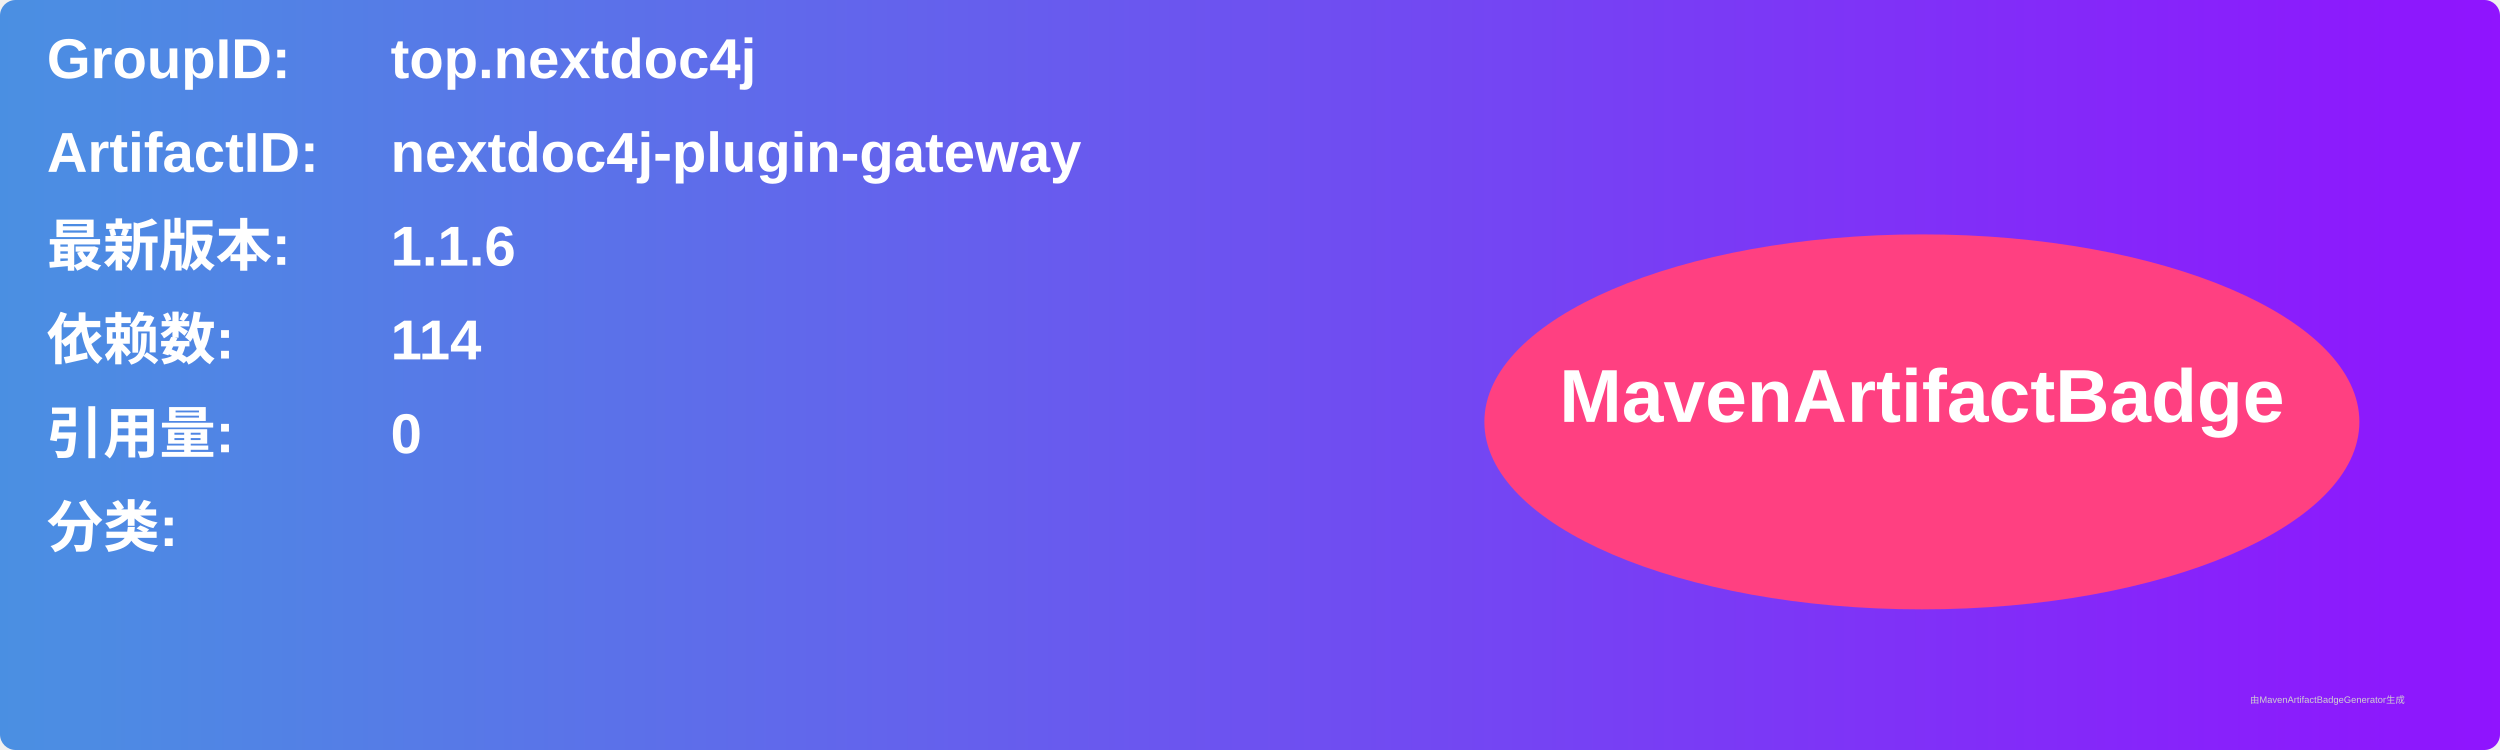
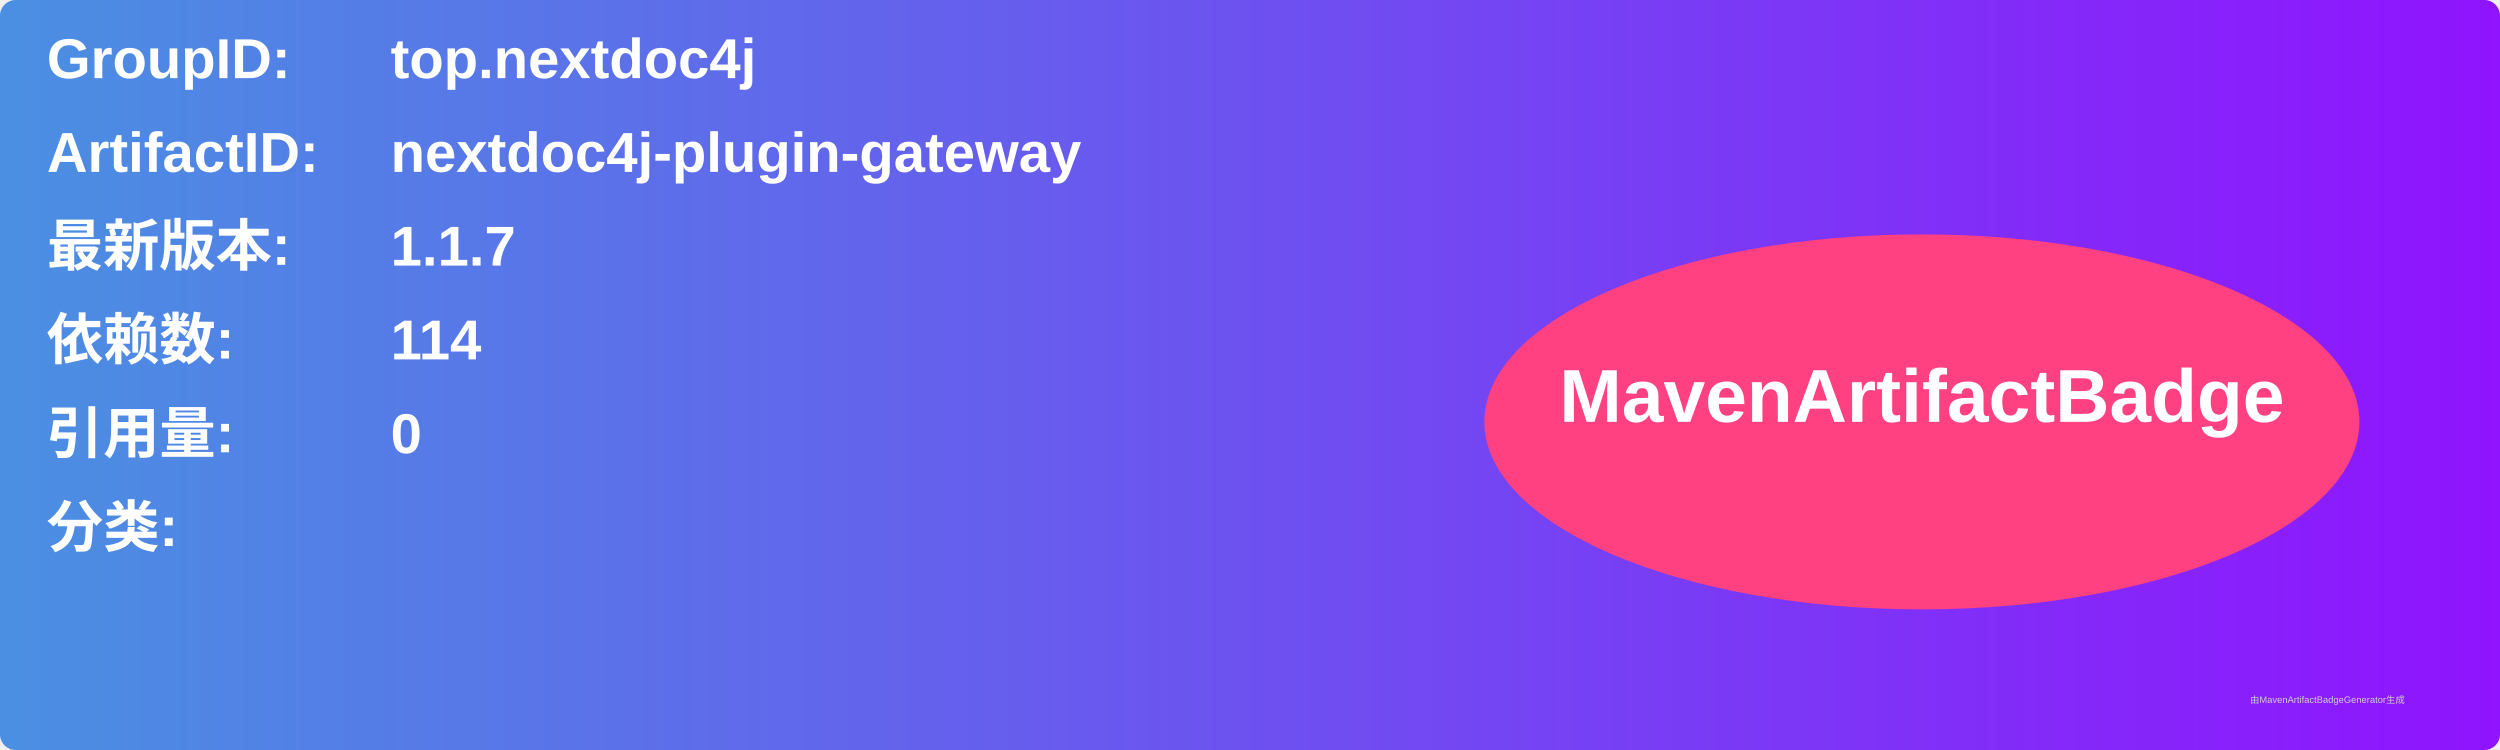
<svg xmlns="http://www.w3.org/2000/svg" width="800" height="240" viewBox="0 0 800 240">
  <linearGradient id="grad" x1="0%" y1="0%" x2="100%" y2="0%">
    <stop offset="0%" stop-color="#4a90e2" />
    <stop offset="100%" stop-color="#9013fe" />
  </linearGradient>
  <rect width="100%" height="100%" rx="5" ry="5" fill="url(#grad)" />
  <g transform="translate(15, 15)">
    <text x="0" y="10" font-family="Arial" font-size="18" fill="white" font-weight="bold" width="260">GroupID:</text>
    <text x="110" y="10" font-family="Arial" font-size="18" fill="white" font-weight="bold" width="460">top.nextdoc4j</text>
    <text x="0" y="40" font-family="Arial" font-size="18" fill="white" font-weight="bold" width="260">ArtifactID:</text>
    <text x="110" y="40" font-family="Arial" font-size="18" fill="white" font-weight="bold" width="460">nextdoc4j-plugin-gateway</text>
    <text x="0" y="70" font-family="Arial" font-size="18" fill="white" font-weight="bold">最新版本:</text>
    <text x="110" y="70" font-family="Arial" font-size="18" fill="white" font-weight="bold">
-       <tspan font-weight="bold">1.1.6</tspan>
+       <tspan font-weight="bold">1.1.7</tspan>
    </text>
    <text x="0" y="100" font-family="Arial" font-size="18" fill="white" font-weight="bold">依赖数: </text>
    <text x="110" y="100" font-family="Arial" font-size="18" fill="white">
      <tspan font-weight="bold">114</tspan>
    </text>
    <text x="0" y="130" font-family="Arial" font-size="18" fill="white" font-weight="bold">引用量: </text>
    <text x="110" y="130" font-family="Arial" font-size="18" fill="white">
      <tspan font-weight="bold">0</tspan>
    </text>
    <text x="0" y="160" font-family="Arial" font-size="18" fill="white" font-weight="bold">分类:</text>
    <text x="10" y="190" font-family="Arial" font-size="10" fill="white">
      <tspan font-weight="bold" />
    </text>
    <ellipse cx="600" cy="120" rx="140" ry="60" fill="#ff4081" />
    <text x="600" y="120" text-anchor="middle" font-family="Arial" font-size="24" fill="white" font-weight="bold">MavenArtifactBadge</text>
  </g>
  <text x="720" y="225" font-family="Arial" font-size="3" fill="#d0d0d0">由MavenArtifactBadgeGenerator生成</text>
</svg>
